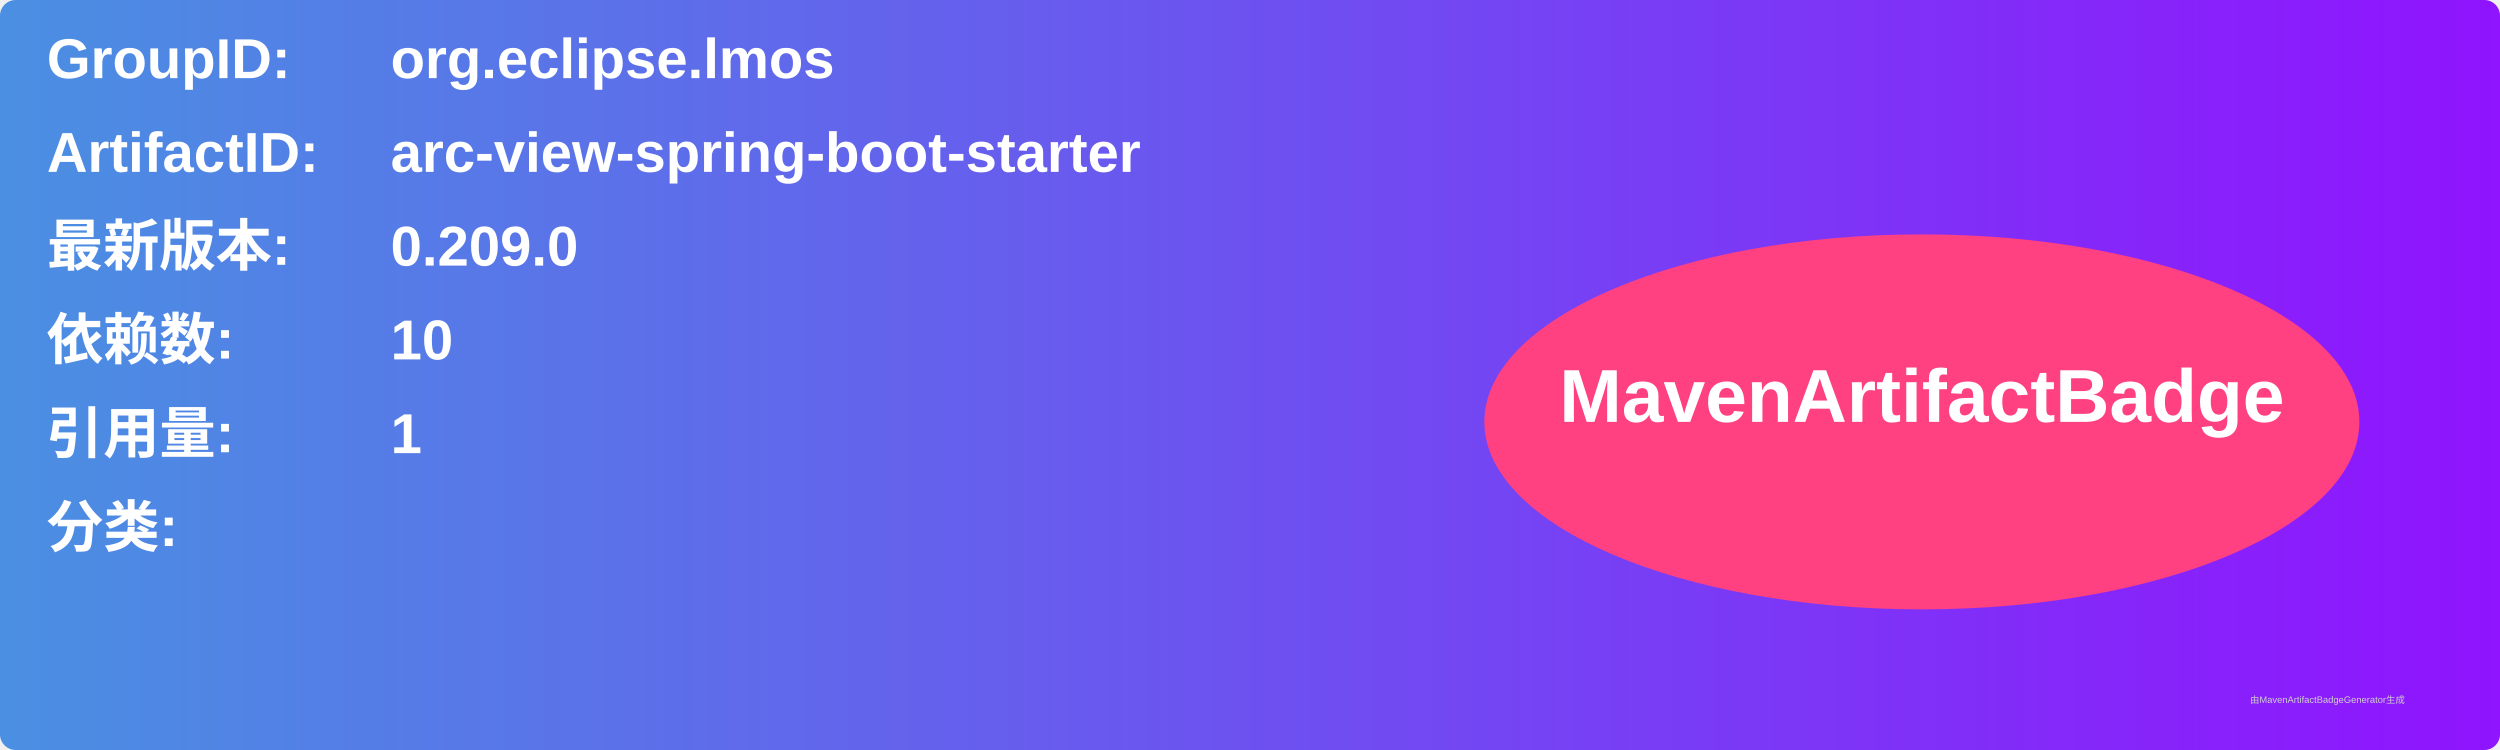
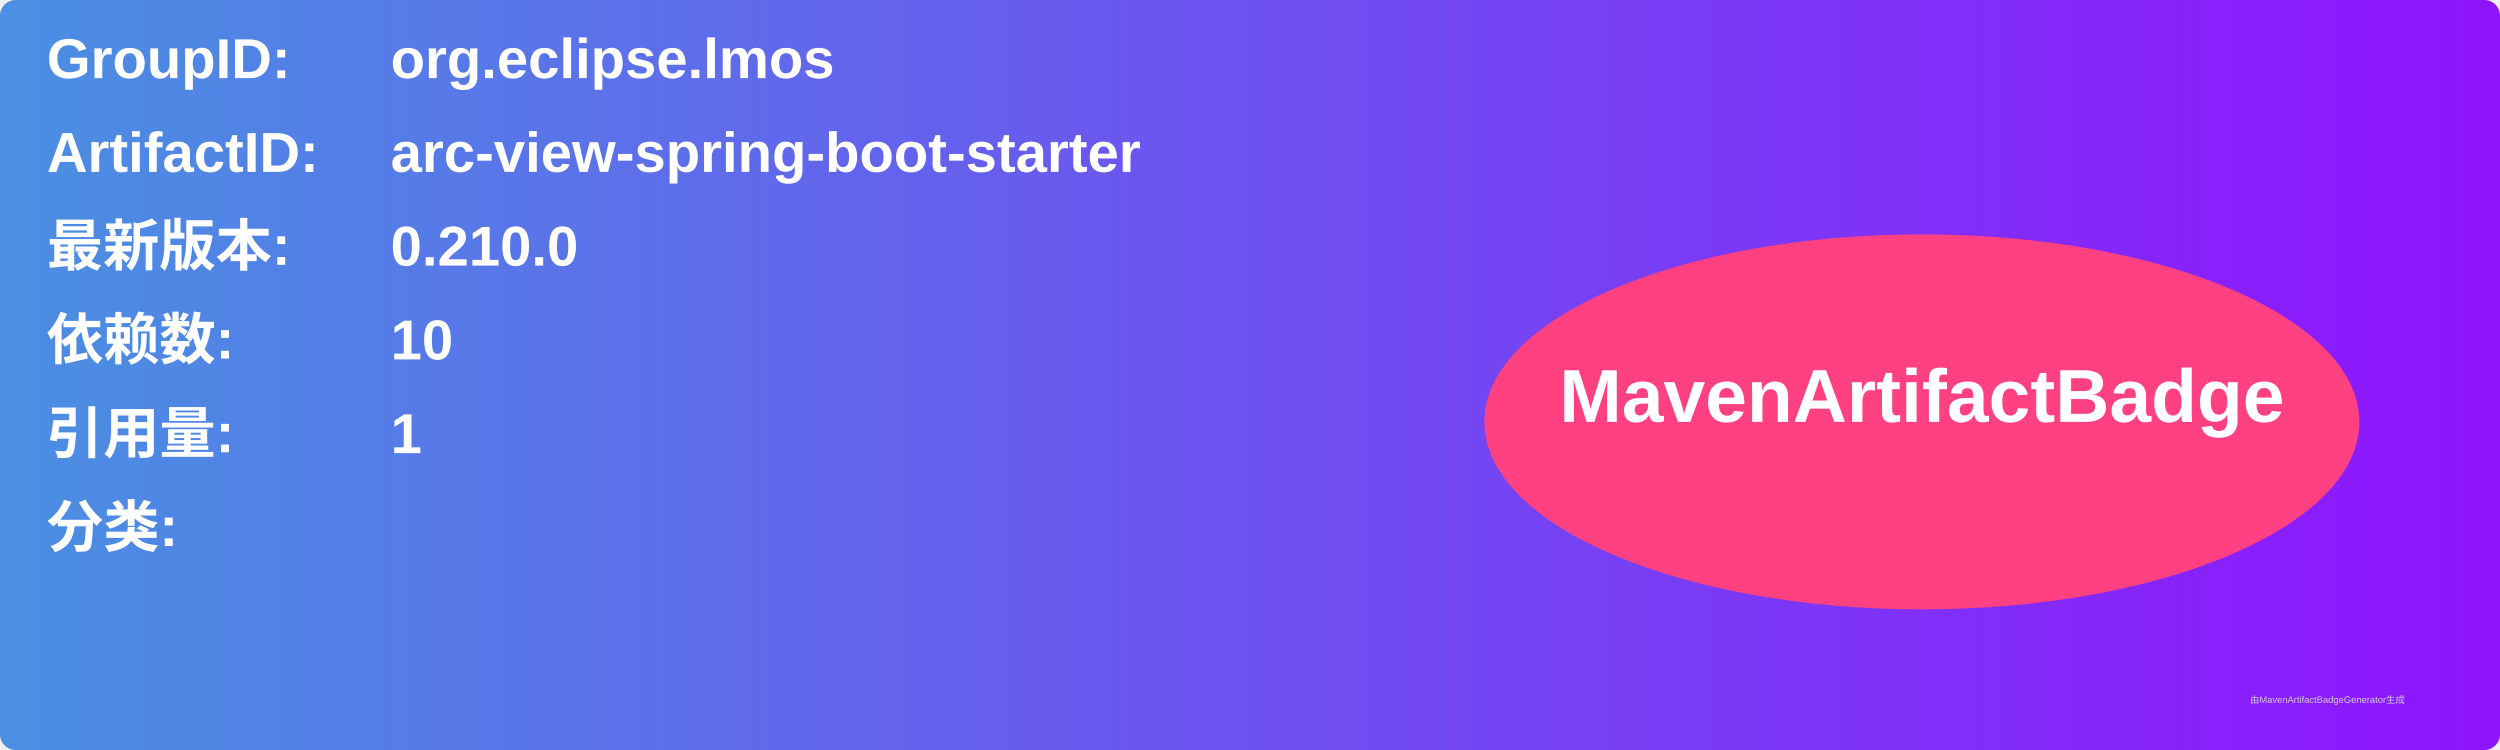
<svg xmlns="http://www.w3.org/2000/svg" width="800" height="240" viewBox="0 0 800 240">
  <linearGradient id="grad" x1="0%" y1="0%" x2="100%" y2="0%">
    <stop offset="0%" stop-color="#4a90e2" />
    <stop offset="100%" stop-color="#9013fe" />
  </linearGradient>
  <rect width="100%" height="100%" rx="5" ry="5" fill="url(#grad)" />
  <g transform="translate(15, 15)">
    <text x="0" y="10" font-family="Arial" font-size="18" fill="white" font-weight="bold" width="260">GroupID:</text>
    <text x="110" y="10" font-family="Arial" font-size="18" fill="white" font-weight="bold" width="460">org.eclipse.lmos</text>
    <text x="0" y="40" font-family="Arial" font-size="18" fill="white" font-weight="bold" width="260">ArtifactID:</text>
    <text x="110" y="40" font-family="Arial" font-size="18" fill="white" font-weight="bold" width="460">arc-view-spring-boot-starter</text>
    <text x="0" y="70" font-family="Arial" font-size="18" fill="white" font-weight="bold">最新版本:</text>
    <text x="110" y="70" font-family="Arial" font-size="18" fill="white" font-weight="bold">
-       <tspan font-weight="bold">0.209.0</tspan>
+       <tspan font-weight="bold">0.210.0</tspan>
    </text>
    <text x="0" y="100" font-family="Arial" font-size="18" fill="white" font-weight="bold">依赖数: </text>
    <text x="110" y="100" font-family="Arial" font-size="18" fill="white">
      <tspan font-weight="bold">10</tspan>
    </text>
    <text x="0" y="130" font-family="Arial" font-size="18" fill="white" font-weight="bold">引用量: </text>
    <text x="110" y="130" font-family="Arial" font-size="18" fill="white">
      <tspan font-weight="bold">1</tspan>
    </text>
    <text x="0" y="160" font-family="Arial" font-size="18" fill="white" font-weight="bold">分类:</text>
    <text x="10" y="190" font-family="Arial" font-size="10" fill="white">
      <tspan font-weight="bold" />
    </text>
    <ellipse cx="600" cy="120" rx="140" ry="60" fill="#ff4081" />
    <text x="600" y="120" text-anchor="middle" font-family="Arial" font-size="24" fill="white" font-weight="bold">MavenArtifactBadge</text>
  </g>
  <text x="720" y="225" font-family="Arial" font-size="3" fill="#d0d0d0">由MavenArtifactBadgeGenerator生成</text>
</svg>
